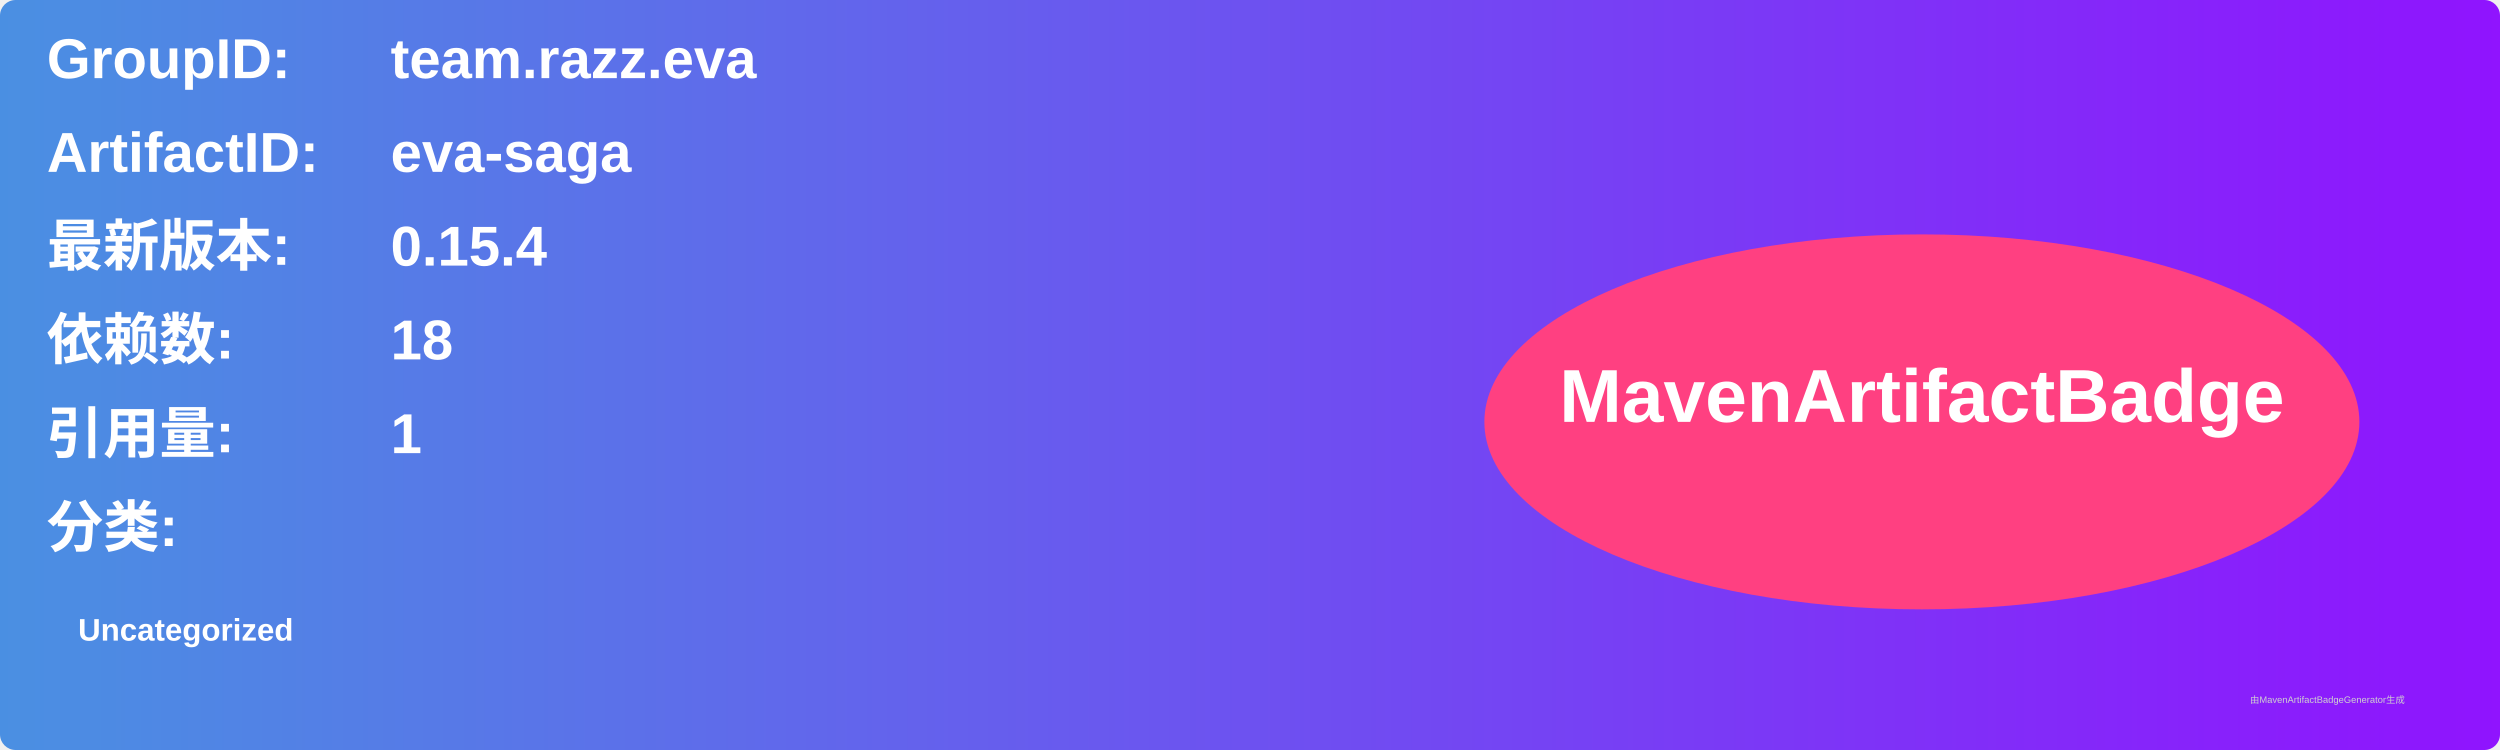
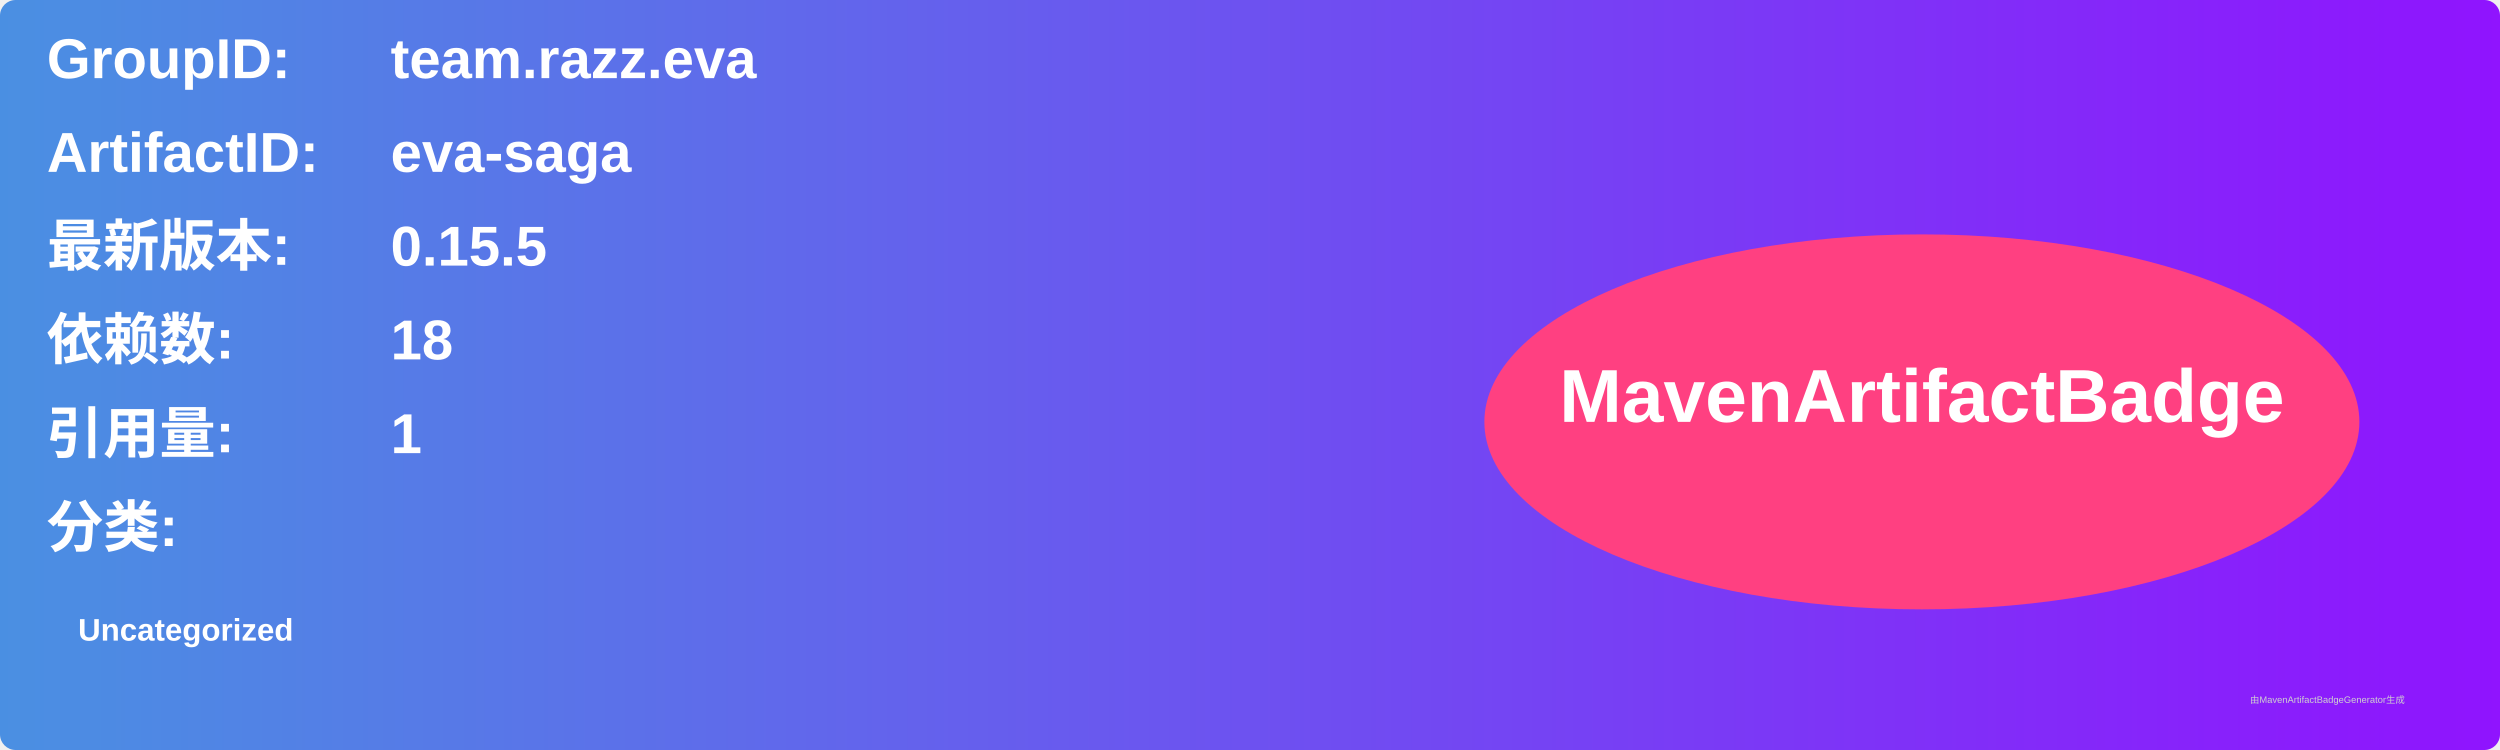
<svg xmlns="http://www.w3.org/2000/svg" width="800" height="240" viewBox="0 0 800 240">
  <linearGradient id="grad" x1="0%" y1="0%" x2="100%" y2="0%">
    <stop offset="0%" stop-color="#4a90e2" />
    <stop offset="100%" stop-color="#9013fe" />
  </linearGradient>
  <rect width="100%" height="100%" rx="5" ry="5" fill="url(#grad)" />
  <g transform="translate(15, 15)">
    <text x="0" y="10" font-family="Arial" font-size="18" fill="white" font-weight="bold" width="260">GroupID:</text>
    <text x="110" y="10" font-family="Arial" font-size="18" fill="white" font-weight="bold" width="460">team.razz.eva</text>
    <text x="0" y="40" font-family="Arial" font-size="18" fill="white" font-weight="bold" width="260">ArtifactID:</text>
    <text x="110" y="40" font-family="Arial" font-size="18" fill="white" font-weight="bold" width="460">eva-saga</text>
    <text x="0" y="70" font-family="Arial" font-size="18" fill="white" font-weight="bold">最新版本:</text>
    <text x="110" y="70" font-family="Arial" font-size="18" fill="white" font-weight="bold">
-       <tspan font-weight="bold">0.15.4</tspan>
+       <tspan font-weight="bold">0.15.5</tspan>
    </text>
    <text x="0" y="100" font-family="Arial" font-size="18" fill="white" font-weight="bold">依赖数: </text>
    <text x="110" y="100" font-family="Arial" font-size="18" fill="white">
      <tspan font-weight="bold">18</tspan>
    </text>
    <text x="0" y="130" font-family="Arial" font-size="18" fill="white" font-weight="bold">引用量: </text>
    <text x="110" y="130" font-family="Arial" font-size="18" fill="white">
      <tspan font-weight="bold">1</tspan>
    </text>
    <text x="0" y="160" font-family="Arial" font-size="18" fill="white" font-weight="bold">分类:</text>
    <text x="10" y="190" font-family="Arial" font-size="10" fill="white">
      <tspan font-weight="bold">Uncategorized</tspan>
    </text>
    <ellipse cx="600" cy="120" rx="140" ry="60" fill="#ff4081" />
    <text x="600" y="120" text-anchor="middle" font-family="Arial" font-size="24" fill="white" font-weight="bold">MavenArtifactBadge</text>
  </g>
  <text x="720" y="225" font-family="Arial" font-size="3" fill="#d0d0d0">由MavenArtifactBadgeGenerator生成</text>
</svg>
